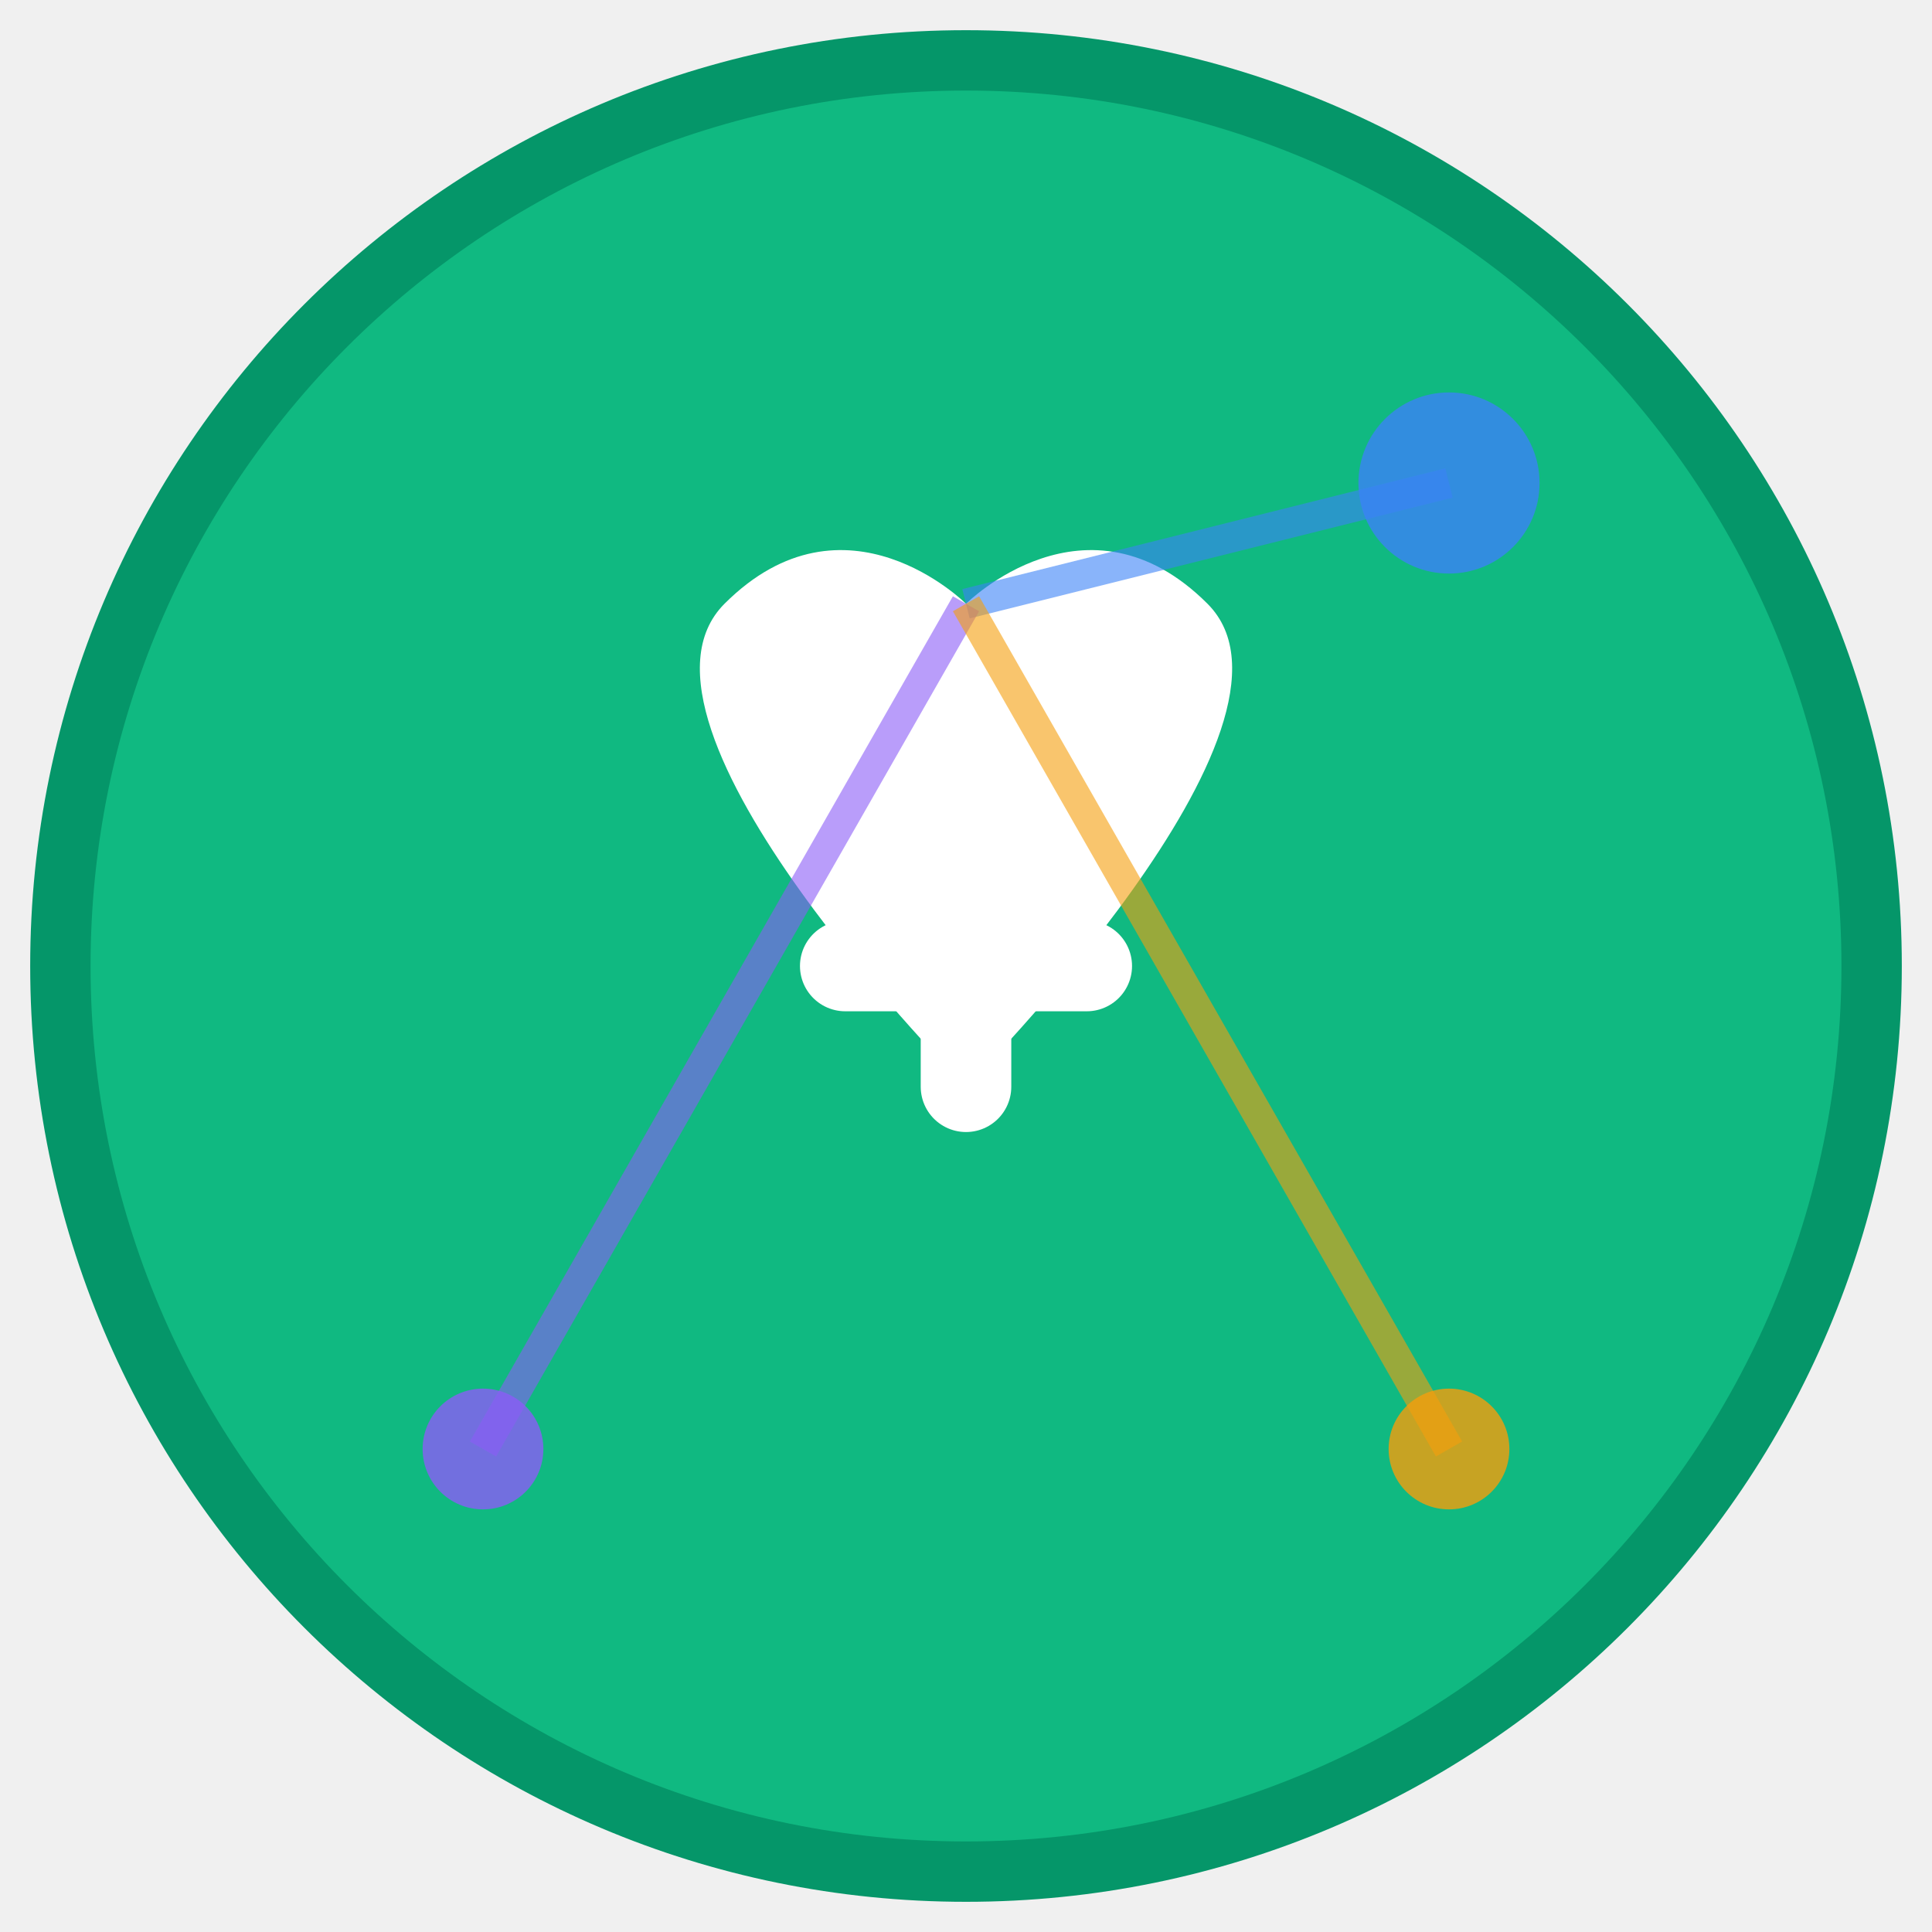
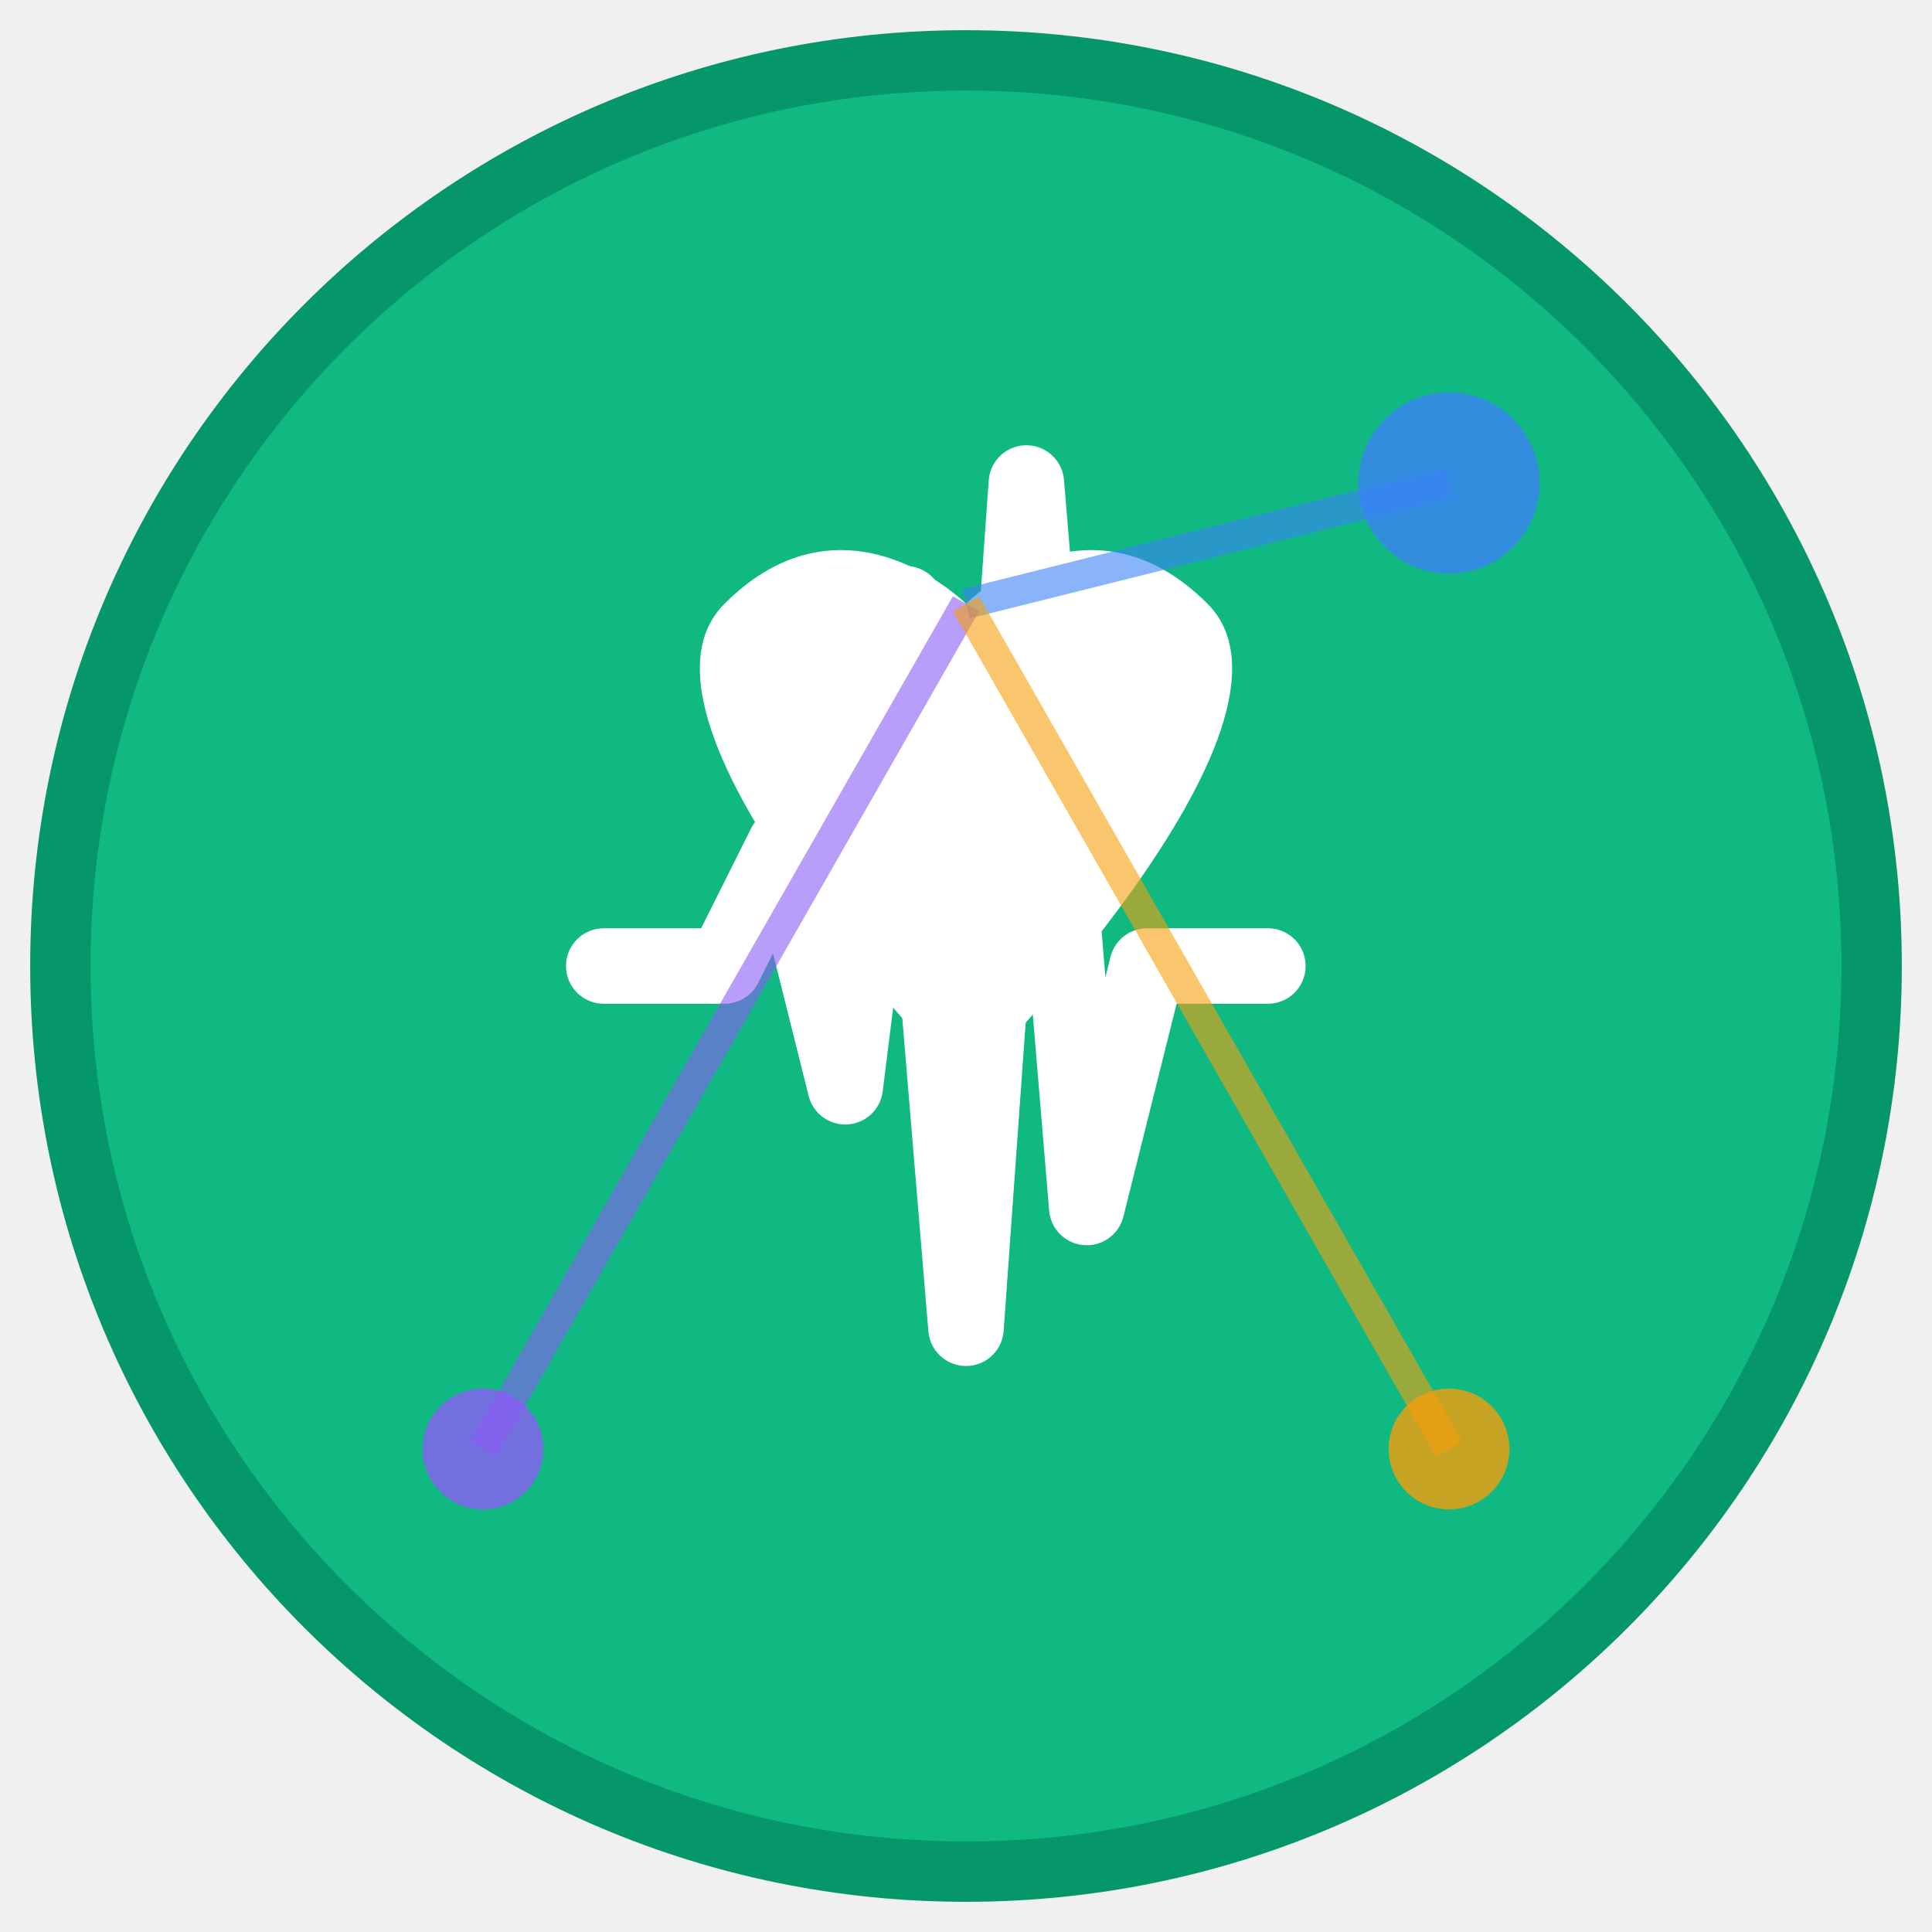
<svg xmlns="http://www.w3.org/2000/svg" width="64" height="64" viewBox="0 0 64 64" fill="none">
  <circle cx="32" cy="32" r="30" fill="#10B981" stroke="#059669" stroke-width="2" />
  <path d="M32 20C32 20 36 16 40 20C44 24 32 36 32 36C32 36 20 24 24 20C28 16 32 20 32 20Z" fill="white" />
-   <path d="M32 28V36M28 32H36" stroke="white" stroke-width="3" stroke-linecap="round" />
+   <path d="M20 32L24 32L26 28L28 36L30 20L32 44L34 16L36 40L38 32L42 32" stroke="white" stroke-width="2.5" stroke-linecap="round" stroke-linejoin="round" fill="none" />
  <circle cx="48" cy="16" r="3" fill="#3B82F6" opacity="0.8" />
  <circle cx="16" cy="48" r="2" fill="#8B5CF6" opacity="0.8" />
  <circle cx="48" cy="48" r="2" fill="#F59E0B" opacity="0.8" />
  <path d="M32 20L48 16" stroke="#3B82F6" stroke-width="1" opacity="0.6" />
  <path d="M32 20L16 48" stroke="#8B5CF6" stroke-width="1" opacity="0.6" />
  <path d="M32 20L48 48" stroke="#F59E0B" stroke-width="1" opacity="0.6" />
</svg>
